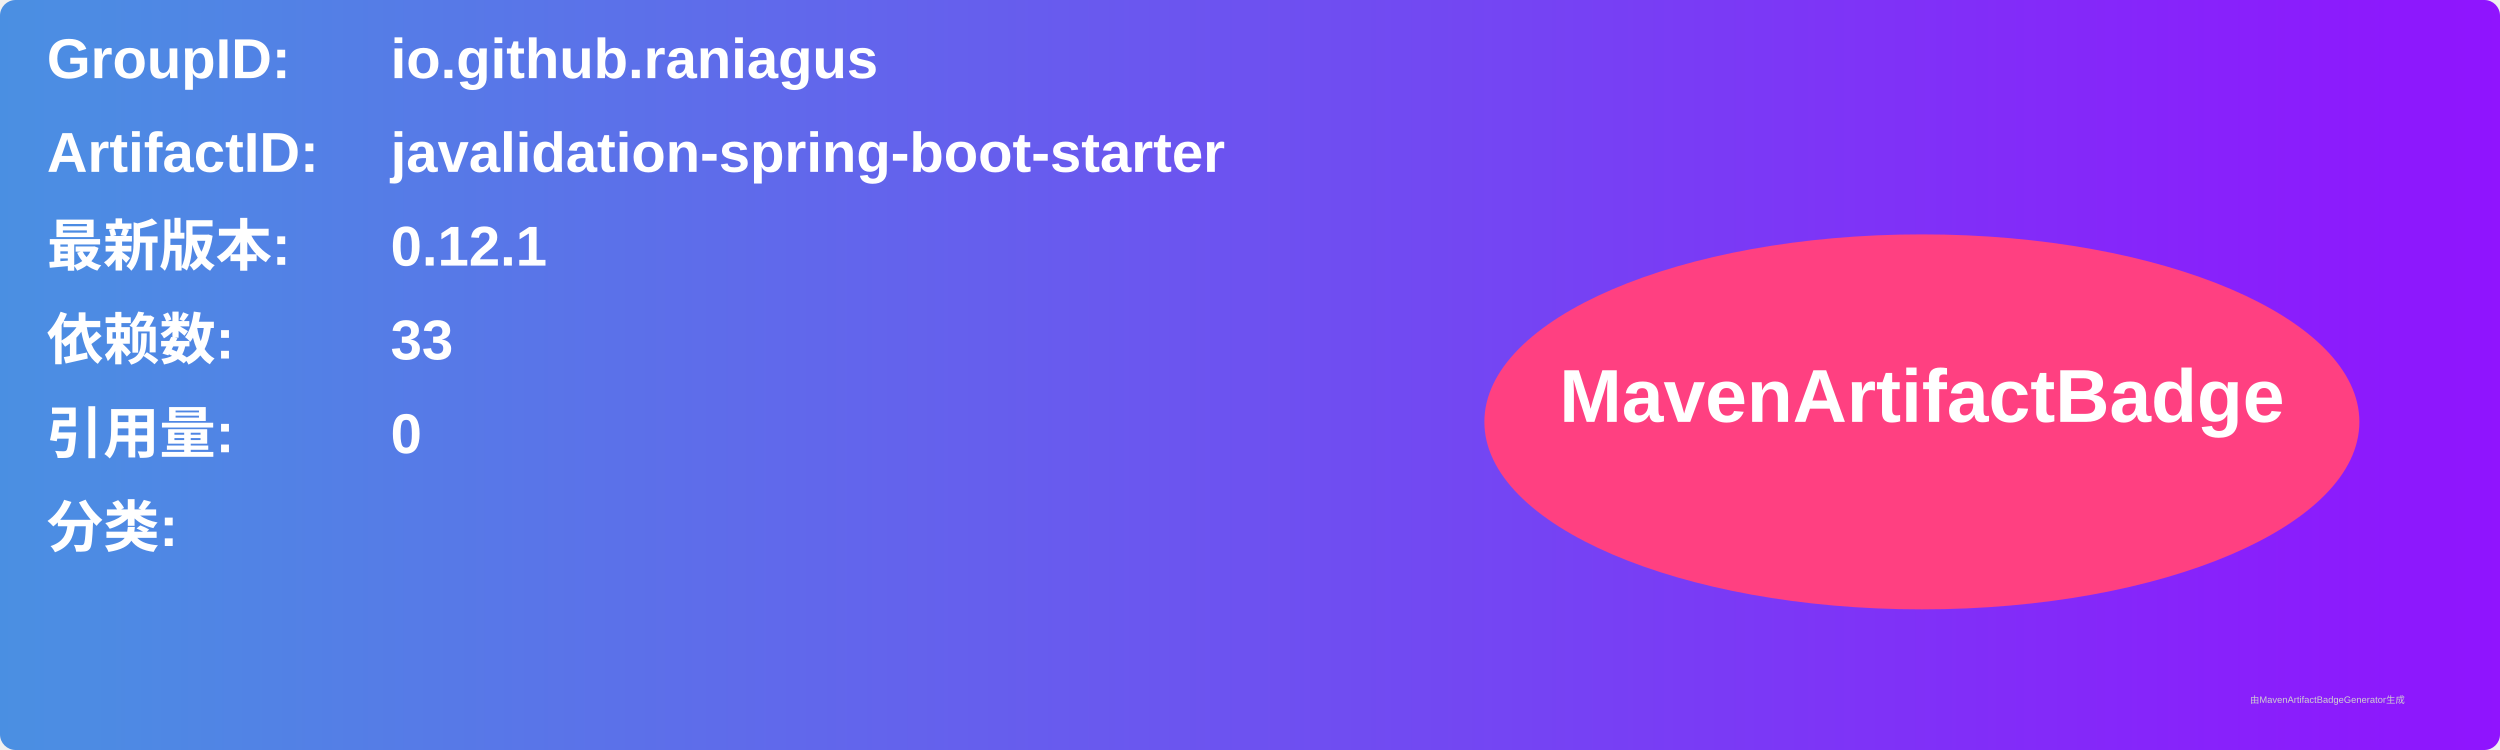
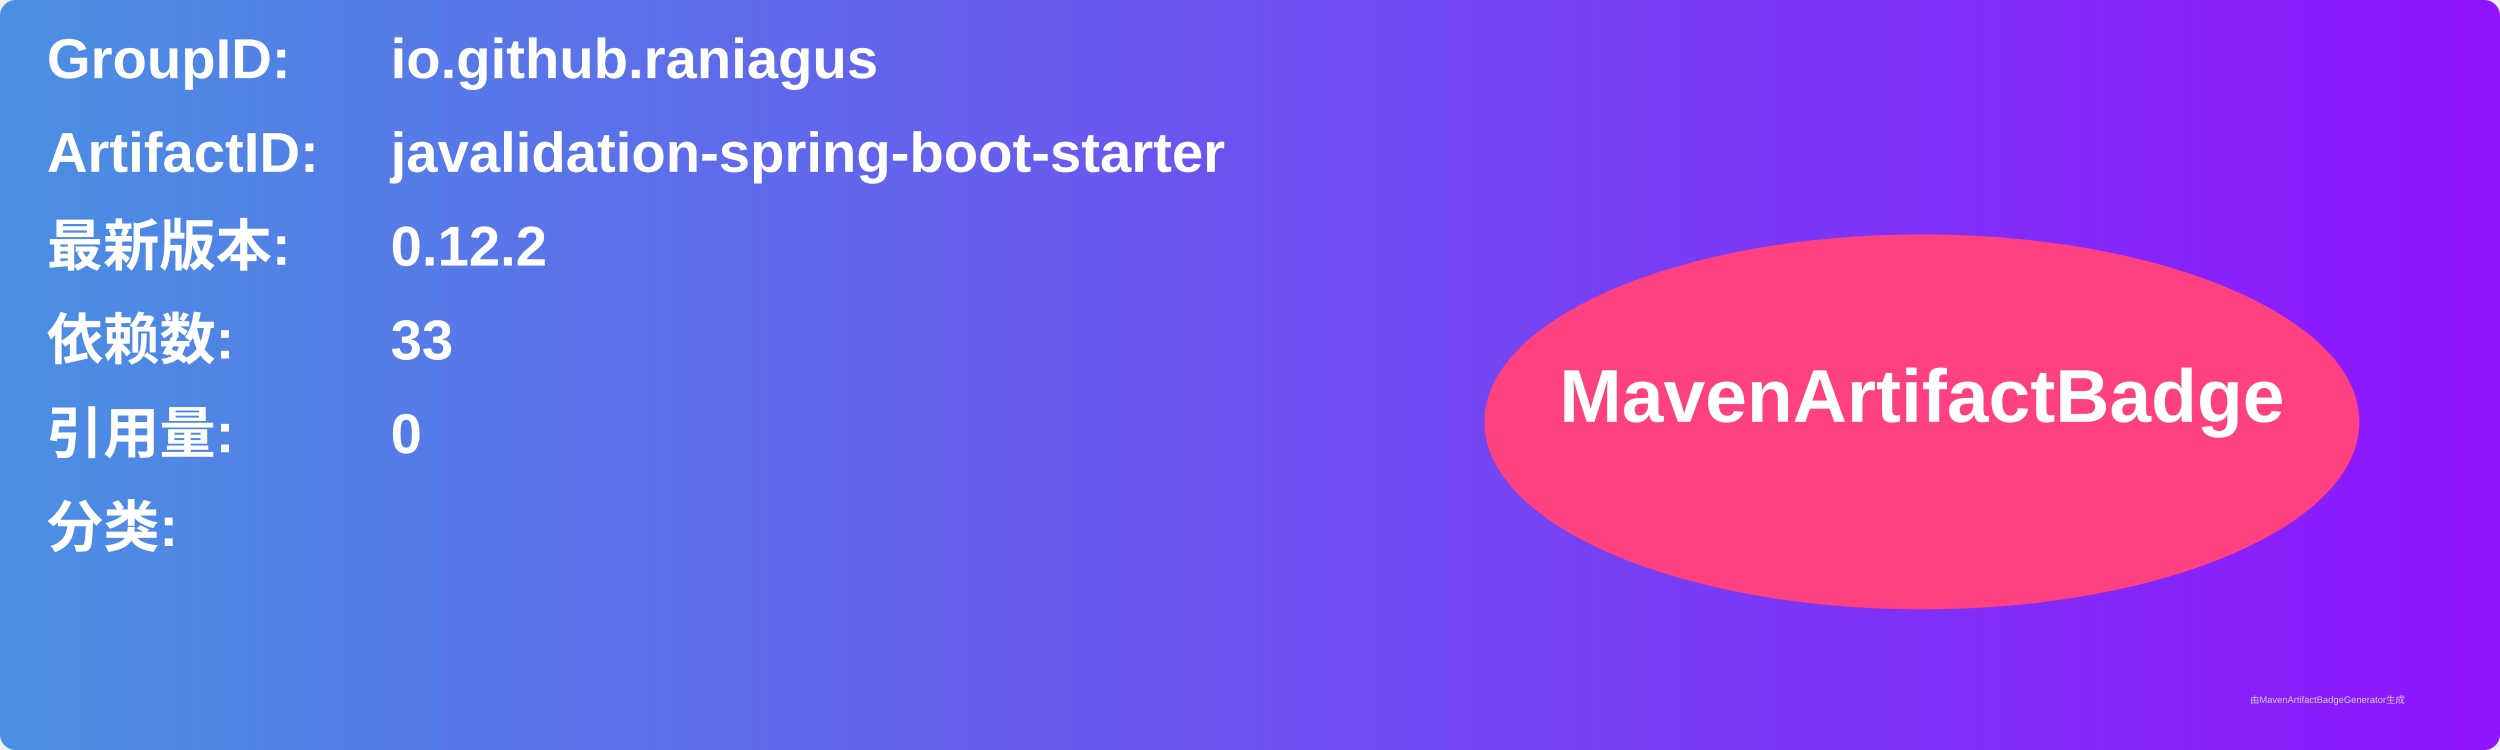
<svg xmlns="http://www.w3.org/2000/svg" width="800" height="240" viewBox="0 0 800 240">
  <linearGradient id="grad" x1="0%" y1="0%" x2="100%" y2="0%">
    <stop offset="0%" stop-color="#4a90e2" />
    <stop offset="100%" stop-color="#9013fe" />
  </linearGradient>
  <rect width="100%" height="100%" rx="5" ry="5" fill="url(#grad)" />
  <g transform="translate(15, 15)">
    <text x="0" y="10" font-family="Arial" font-size="18" fill="white" font-weight="bold" width="260">GroupID:</text>
    <text x="110" y="10" font-family="Arial" font-size="18" fill="white" font-weight="bold" width="460">io.github.raniagus</text>
    <text x="0" y="40" font-family="Arial" font-size="18" fill="white" font-weight="bold" width="260">ArtifactID:</text>
    <text x="110" y="40" font-family="Arial" font-size="18" fill="white" font-weight="bold" width="460">javalidation-spring-boot-starter</text>
    <text x="0" y="70" font-family="Arial" font-size="18" fill="white" font-weight="bold">最新版本:</text>
    <text x="110" y="70" font-family="Arial" font-size="18" fill="white" font-weight="bold">
-       <tspan font-weight="bold">0.12.1</tspan>
+       <tspan font-weight="bold">0.12.2</tspan>
    </text>
    <text x="0" y="100" font-family="Arial" font-size="18" fill="white" font-weight="bold">依赖数: </text>
    <text x="110" y="100" font-family="Arial" font-size="18" fill="white">
      <tspan font-weight="bold">33</tspan>
    </text>
    <text x="0" y="130" font-family="Arial" font-size="18" fill="white" font-weight="bold">引用量: </text>
    <text x="110" y="130" font-family="Arial" font-size="18" fill="white">
      <tspan font-weight="bold">0</tspan>
    </text>
    <text x="0" y="160" font-family="Arial" font-size="18" fill="white" font-weight="bold">分类:</text>
    <text x="10" y="190" font-family="Arial" font-size="10" fill="white">
      <tspan font-weight="bold" />
    </text>
    <ellipse cx="600" cy="120" rx="140" ry="60" fill="#ff4081" />
    <text x="600" y="120" text-anchor="middle" font-family="Arial" font-size="24" fill="white" font-weight="bold">MavenArtifactBadge</text>
  </g>
  <text x="720" y="225" font-family="Arial" font-size="3" fill="#d0d0d0">由MavenArtifactBadgeGenerator生成</text>
</svg>
